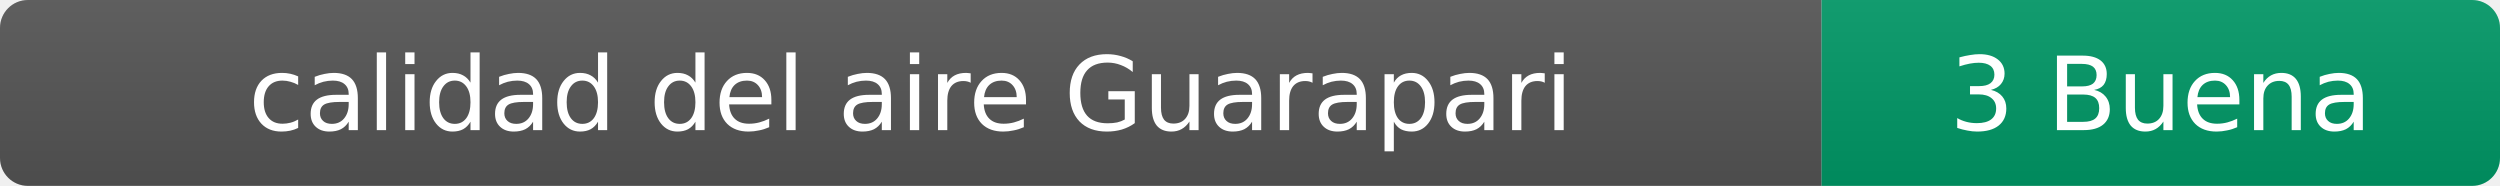
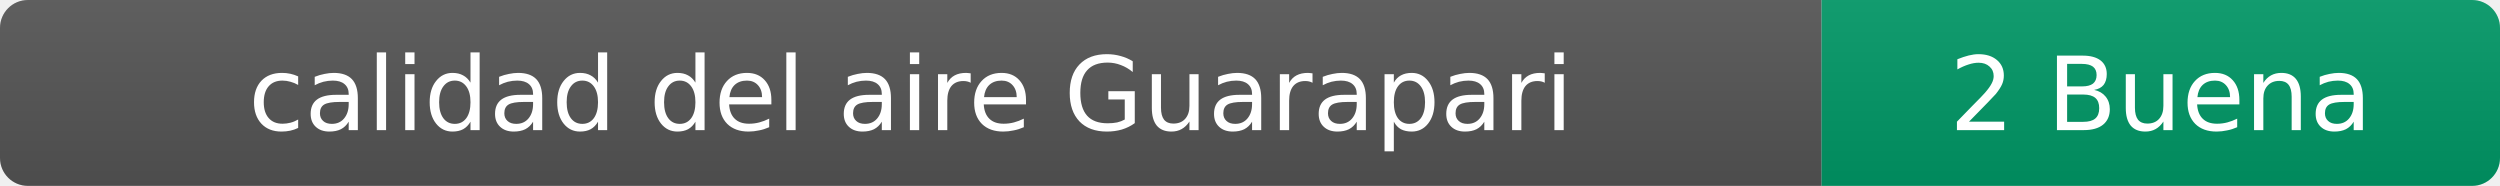
- <svg xmlns="http://www.w3.org/2000/svg" width="269" height="20" role="img" aria-label="calidad del aire: 3 Buena">
+ <svg xmlns="http://www.w3.org/2000/svg" width="269" height="20" role="img" aria-label="calidad del aire: 2 Buena">
  <linearGradient id="s" x2="0" y2="100%">
    <stop offset="0" stop-color="#bbb" stop-opacity=".1" />
    <stop offset="1" stop-opacity=".1" />
  </linearGradient>
  <clipPath id="r">
    <rect width="269" height="20" rx="3" fill="#fff" />
  </clipPath>
  <g clip-path="url(#r)">
    <rect width="196" height="20" fill="#555" />
    <rect x="196" width="73" height="20" fill="#009966" />
    <rect width="269" height="20" fill="url(#s)" />
  </g>
  <g fill="#fff" text-anchor="middle" font-family="Verdana,Geneva,DejaVu Sans,sans-serif" font-size="11">
    <text x="98" y="14">calidad del aire Guarapari</text>
-     <text x="232.5" y="14">3 Buena</text>
+     <text x="232.5" y="14">2 Buena</text>
  </g>
</svg>
